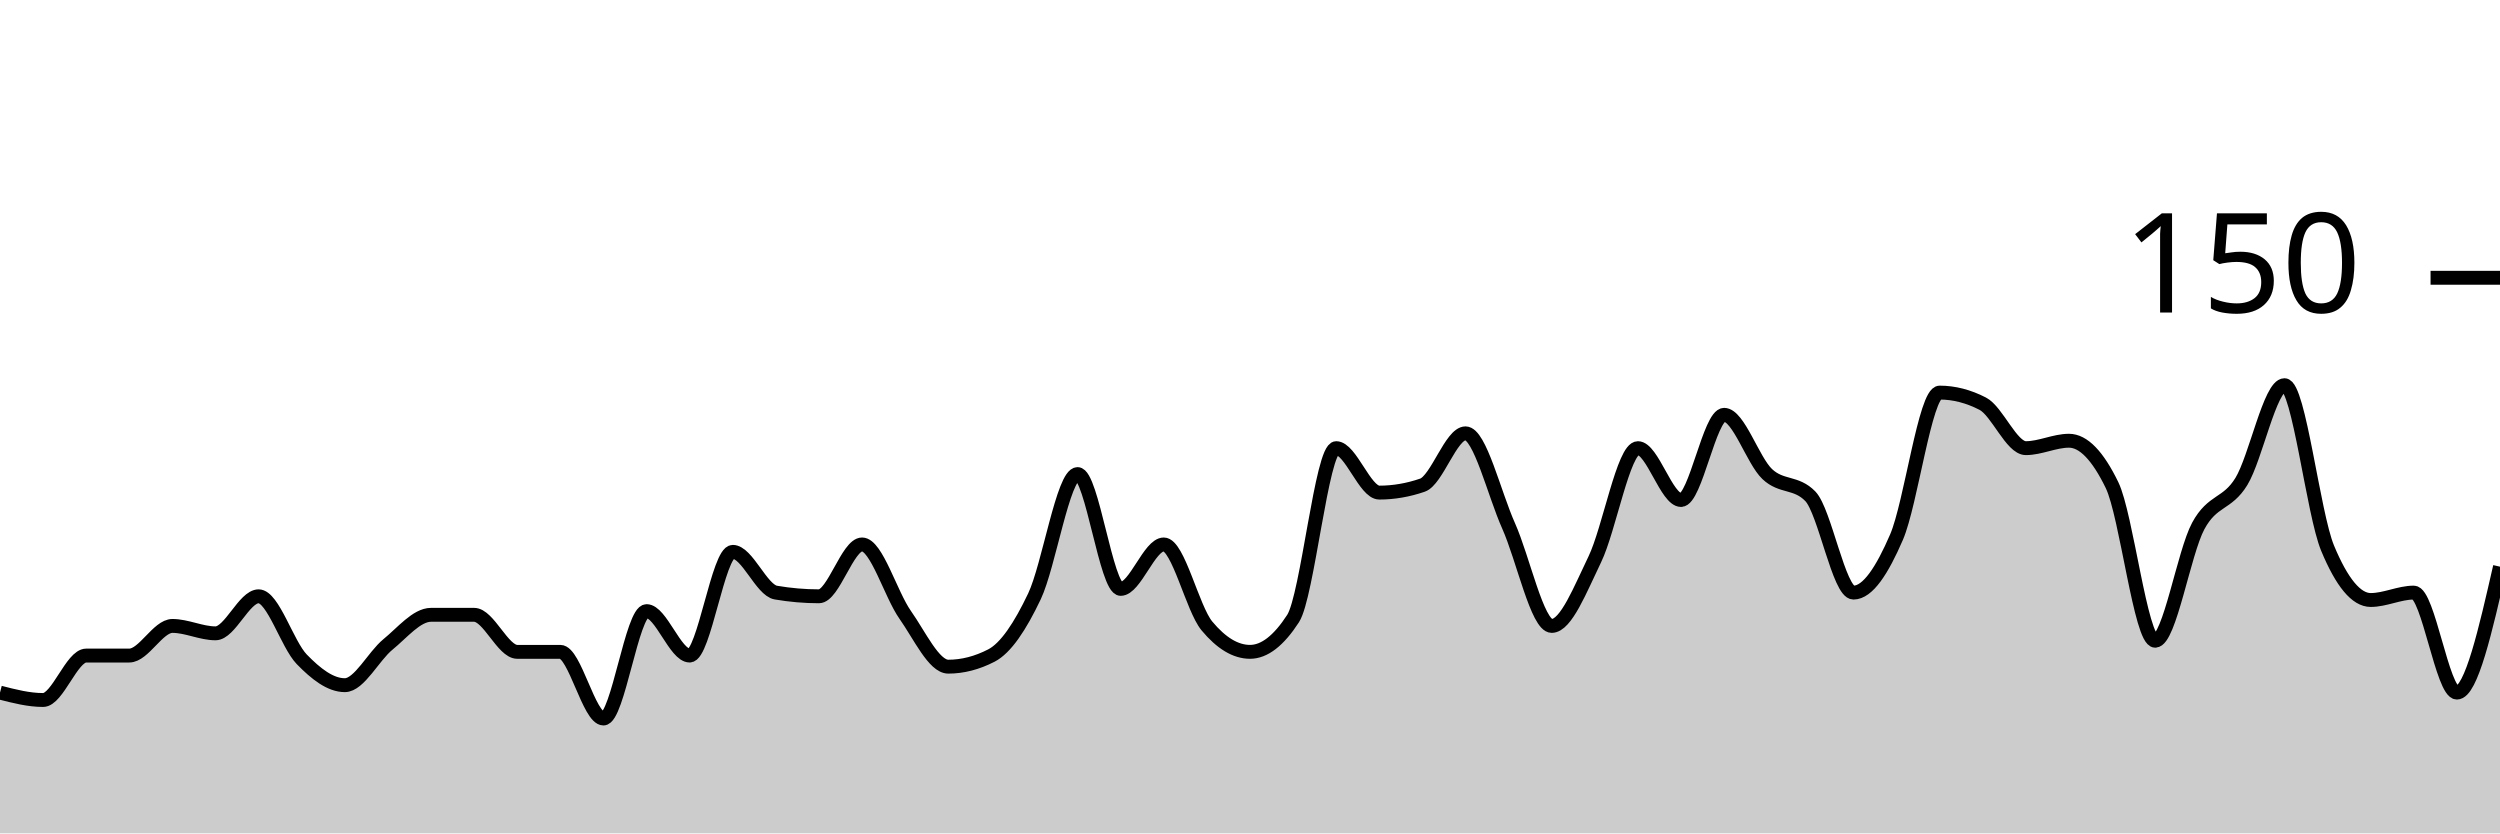
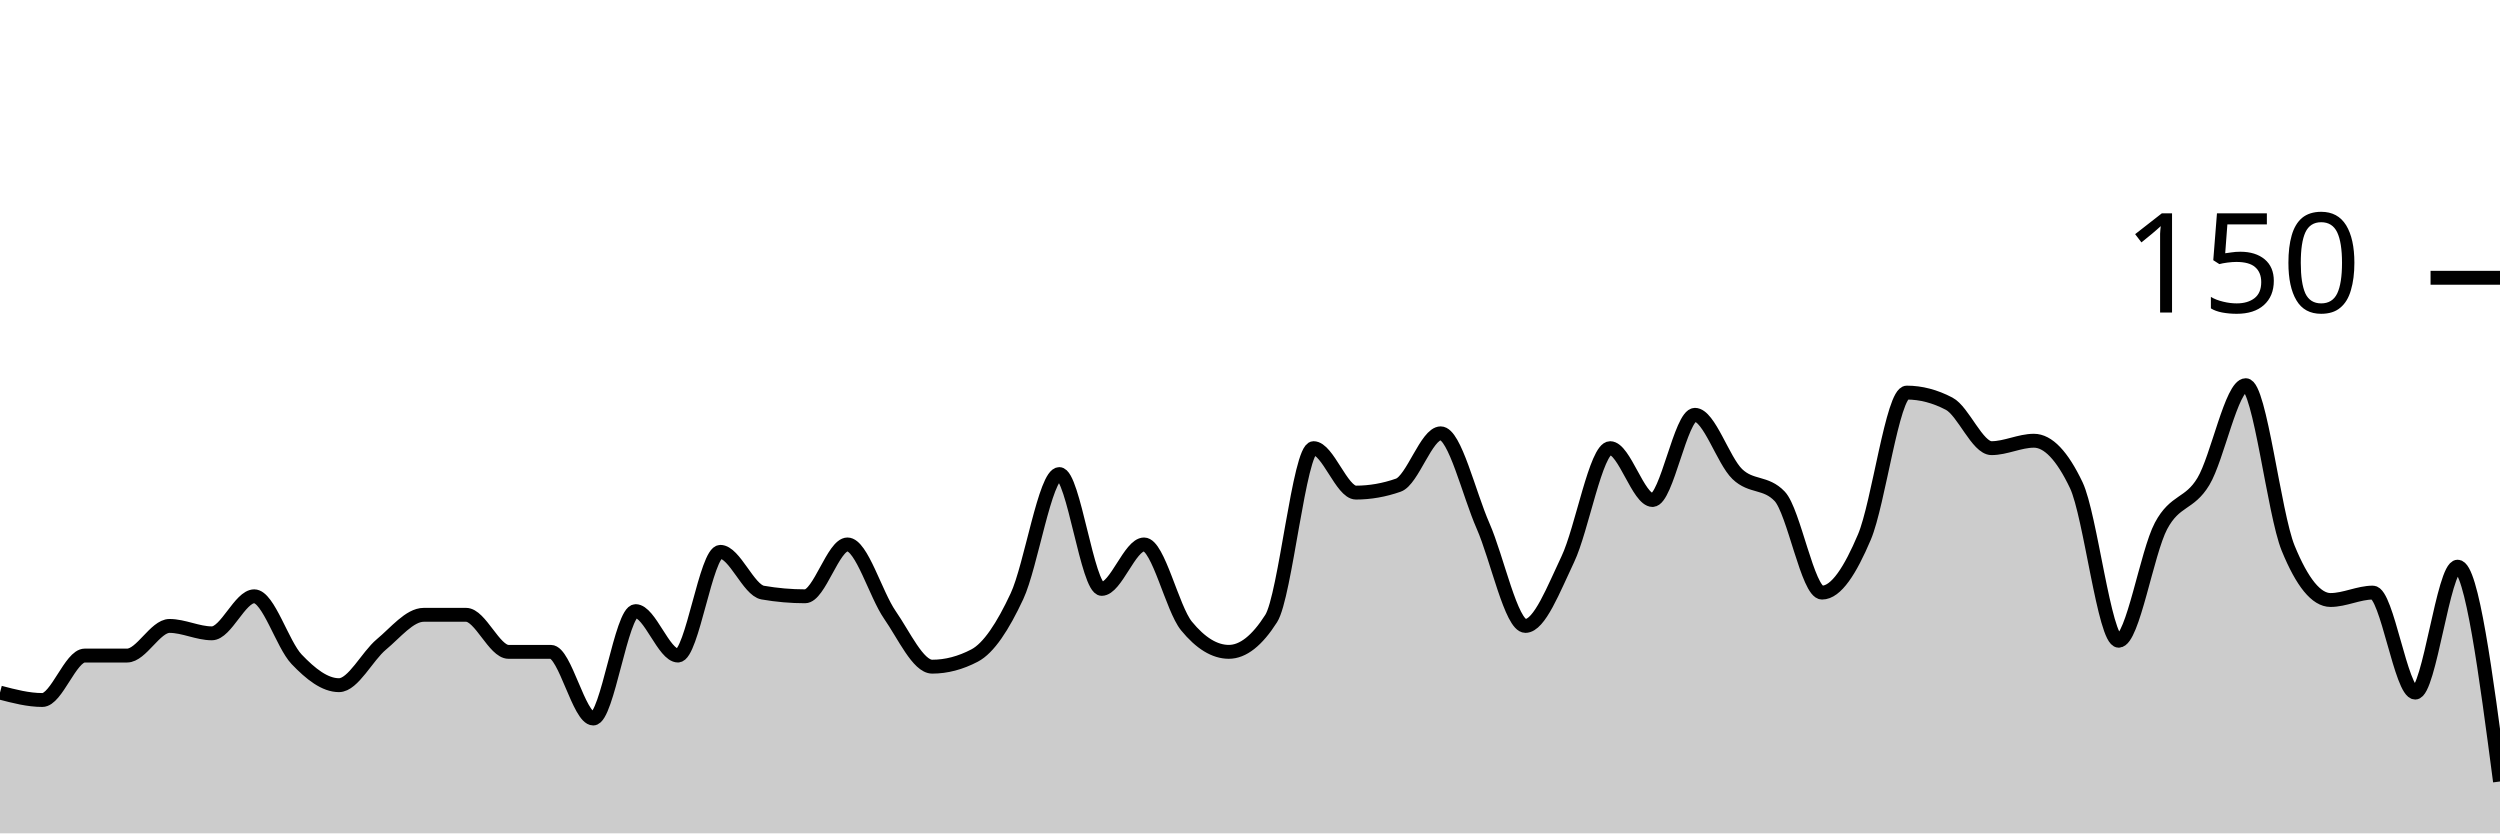
<svg xmlns="http://www.w3.org/2000/svg" viewBox="0 0 180 60">
  <g transform="translate(0,20)">
-     <path class="area" fill="rgba(0, 0, 0, 0.2)" d="M0,29.867C1.034,30.133,2.069,30.4,3.103,30.4C4.138,30.4,5.172,27.2,6.207,27.2C7.241,27.2,8.276,27.2,9.31,27.2C10.345,27.2,11.379,25.067,12.414,25.067C13.448,25.067,14.483,25.6,15.517,25.6C16.552,25.6,17.586,22.933,18.621,22.933C19.655,22.933,20.69,26.4,21.724,27.467C22.759,28.533,23.793,29.333,24.828,29.333C25.862,29.333,26.897,27.244,27.931,26.4C28.966,25.556,30,24.267,31.034,24.267C32.069,24.267,33.103,24.267,34.138,24.267C35.172,24.267,36.207,26.933,37.241,26.933C38.276,26.933,39.31,26.933,40.345,26.933C41.379,26.933,42.414,31.733,43.448,31.733C44.483,31.733,45.517,24,46.552,24C47.586,24,48.621,27.2,49.655,27.2C50.69,27.2,51.724,19.733,52.759,19.733C53.793,19.733,54.828,22.489,55.862,22.667C56.897,22.844,57.931,22.933,58.966,22.933C60,22.933,61.034,19.2,62.069,19.2C63.103,19.2,64.138,22.8,65.172,24.267C66.207,25.733,67.241,28,68.276,28C69.31,28,70.345,27.733,71.379,27.2C72.414,26.667,73.448,25.111,74.483,22.933C75.517,20.756,76.552,14.133,77.586,14.133C78.621,14.133,79.655,22.4,80.69,22.4C81.724,22.4,82.759,19.2,83.793,19.2C84.828,19.2,85.862,23.822,86.897,25.067C87.931,26.311,88.966,26.933,90,26.933C91.034,26.933,92.069,26.133,93.103,24.533C94.138,22.933,95.172,12.267,96.207,12.267C97.241,12.267,98.276,15.467,99.31,15.467C100.345,15.467,101.379,15.289,102.414,14.933C103.448,14.578,104.483,11.2,105.517,11.2C106.552,11.2,107.586,15.556,108.621,17.867C109.655,20.178,110.69,25.067,111.724,25.067C112.759,25.067,113.793,22.4,114.828,20.267C115.862,18.133,116.897,12.267,117.931,12.267C118.966,12.267,120,16,121.034,16C122.069,16,123.103,9.867,124.138,9.867C125.172,9.867,126.207,13.156,127.241,14.133C128.276,15.111,129.31,14.667,130.345,15.733C131.379,16.8,132.414,22.667,133.448,22.667C134.483,22.667,135.517,21.067,136.552,18.667C137.586,16.267,138.621,8.267,139.655,8.267C140.69,8.267,141.724,8.533,142.759,9.067C143.793,9.6,144.828,12.267,145.862,12.267C146.897,12.267,147.931,11.733,148.966,11.733C150,11.733,151.034,12.8,152.069,14.933C153.103,17.067,154.138,26.133,155.172,26.133C156.207,26.133,157.241,19.778,158.276,17.867C159.31,15.956,160.345,16.356,161.379,14.667C162.414,12.978,163.448,7.733,164.483,7.733C165.517,7.733,166.552,16.978,167.586,19.467C168.621,21.956,169.655,23.2,170.69,23.2C171.724,23.2,172.759,22.667,173.793,22.667C174.828,22.667,175.862,29.867,176.897,29.867C177.931,29.867,178.966,25.333,180,20.8L180,40C178.966,40,177.931,40,176.897,40C175.862,40,174.828,40,173.793,40C172.759,40,171.724,40,170.69,40C169.655,40,168.621,40,167.586,40C166.552,40,165.517,40,164.483,40C163.448,40,162.414,40,161.379,40C160.345,40,159.31,40,158.276,40C157.241,40,156.207,40,155.172,40C154.138,40,153.103,40,152.069,40C151.034,40,150,40,148.966,40C147.931,40,146.897,40,145.862,40C144.828,40,143.793,40,142.759,40C141.724,40,140.69,40,139.655,40C138.621,40,137.586,40,136.552,40C135.517,40,134.483,40,133.448,40C132.414,40,131.379,40,130.345,40C129.31,40,128.276,40,127.241,40C126.207,40,125.172,40,124.138,40C123.103,40,122.069,40,121.034,40C120,40,118.966,40,117.931,40C116.897,40,115.862,40,114.828,40C113.793,40,112.759,40,111.724,40C110.69,40,109.655,40,108.621,40C107.586,40,106.552,40,105.517,40C104.483,40,103.448,40,102.414,40C101.379,40,100.345,40,99.31,40C98.276,40,97.241,40,96.207,40C95.172,40,94.138,40,93.103,40C92.069,40,91.034,40,90,40C88.966,40,87.931,40,86.897,40C85.862,40,84.828,40,83.793,40C82.759,40,81.724,40,80.69,40C79.655,40,78.621,40,77.586,40C76.552,40,75.517,40,74.483,40C73.448,40,72.414,40,71.379,40C70.345,40,69.31,40,68.276,40C67.241,40,66.207,40,65.172,40C64.138,40,63.103,40,62.069,40C61.034,40,60,40,58.966,40C57.931,40,56.897,40,55.862,40C54.828,40,53.793,40,52.759,40C51.724,40,50.69,40,49.655,40C48.621,40,47.586,40,46.552,40C45.517,40,44.483,40,43.448,40C42.414,40,41.379,40,40.345,40C39.31,40,38.276,40,37.241,40C36.207,40,35.172,40,34.138,40C33.103,40,32.069,40,31.034,40C30,40,28.966,40,27.931,40C26.897,40,25.862,40,24.828,40C23.793,40,22.759,40,21.724,40C20.69,40,19.655,40,18.621,40C17.586,40,16.552,40,15.517,40C14.483,40,13.448,40,12.414,40C11.379,40,10.345,40,9.31,40C8.276,40,7.241,40,6.207,40C5.172,40,4.138,40,3.103,40C2.069,40,1.034,40,0,40Z" />
-     <path class="line" stroke="black" fill="none" d="M0,29.867C1.034,30.133,2.069,30.4,3.103,30.4C4.138,30.4,5.172,27.2,6.207,27.2C7.241,27.2,8.276,27.2,9.31,27.2C10.345,27.2,11.379,25.067,12.414,25.067C13.448,25.067,14.483,25.6,15.517,25.6C16.552,25.6,17.586,22.933,18.621,22.933C19.655,22.933,20.69,26.4,21.724,27.467C22.759,28.533,23.793,29.333,24.828,29.333C25.862,29.333,26.897,27.244,27.931,26.4C28.966,25.556,30,24.267,31.034,24.267C32.069,24.267,33.103,24.267,34.138,24.267C35.172,24.267,36.207,26.933,37.241,26.933C38.276,26.933,39.31,26.933,40.345,26.933C41.379,26.933,42.414,31.733,43.448,31.733C44.483,31.733,45.517,24,46.552,24C47.586,24,48.621,27.2,49.655,27.2C50.69,27.2,51.724,19.733,52.759,19.733C53.793,19.733,54.828,22.489,55.862,22.667C56.897,22.844,57.931,22.933,58.966,22.933C60,22.933,61.034,19.2,62.069,19.2C63.103,19.2,64.138,22.8,65.172,24.267C66.207,25.733,67.241,28,68.276,28C69.31,28,70.345,27.733,71.379,27.2C72.414,26.667,73.448,25.111,74.483,22.933C75.517,20.756,76.552,14.133,77.586,14.133C78.621,14.133,79.655,22.4,80.69,22.4C81.724,22.4,82.759,19.2,83.793,19.2C84.828,19.2,85.862,23.822,86.897,25.067C87.931,26.311,88.966,26.933,90,26.933C91.034,26.933,92.069,26.133,93.103,24.533C94.138,22.933,95.172,12.267,96.207,12.267C97.241,12.267,98.276,15.467,99.31,15.467C100.345,15.467,101.379,15.289,102.414,14.933C103.448,14.578,104.483,11.2,105.517,11.2C106.552,11.2,107.586,15.556,108.621,17.867C109.655,20.178,110.69,25.067,111.724,25.067C112.759,25.067,113.793,22.4,114.828,20.267C115.862,18.133,116.897,12.267,117.931,12.267C118.966,12.267,120,16,121.034,16C122.069,16,123.103,9.867,124.138,9.867C125.172,9.867,126.207,13.156,127.241,14.133C128.276,15.111,129.31,14.667,130.345,15.733C131.379,16.8,132.414,22.667,133.448,22.667C134.483,22.667,135.517,21.067,136.552,18.667C137.586,16.267,138.621,8.267,139.655,8.267C140.69,8.267,141.724,8.533,142.759,9.067C143.793,9.6,144.828,12.267,145.862,12.267C146.897,12.267,147.931,11.733,148.966,11.733C150,11.733,151.034,12.8,152.069,14.933C153.103,17.067,154.138,26.133,155.172,26.133C156.207,26.133,157.241,19.778,158.276,17.867C159.31,15.956,160.345,16.356,161.379,14.667C162.414,12.978,163.448,7.733,164.483,7.733C165.517,7.733,166.552,16.978,167.586,19.467C168.621,21.956,169.655,23.2,170.69,23.2C171.724,23.2,172.759,22.667,173.793,22.667C174.828,22.667,175.862,29.867,176.897,29.867C177.931,29.867,178.966,25.333,180,20.8" />
+     <path class="area" fill="rgba(0, 0, 0, 0.2)" d="M0,29.867C1.017,30.133,2.034,30.4,3.051,30.4C4.068,30.4,5.085,27.2,6.102,27.2C7.119,27.2,8.136,27.2,9.153,27.2C10.169,27.2,11.186,25.067,12.203,25.067C13.22,25.067,14.237,25.6,15.254,25.6C16.271,25.6,17.288,22.933,18.305,22.933C19.322,22.933,20.339,26.4,21.356,27.467C22.373,28.533,23.39,29.333,24.407,29.333C25.424,29.333,26.441,27.244,27.458,26.4C28.475,25.556,29.492,24.267,30.508,24.267C31.525,24.267,32.542,24.267,33.559,24.267C34.576,24.267,35.593,26.933,36.61,26.933C37.627,26.933,38.644,26.933,39.661,26.933C40.678,26.933,41.695,31.733,42.712,31.733C43.729,31.733,44.746,24,45.763,24C46.78,24,47.797,27.2,48.814,27.2C49.831,27.2,50.847,19.733,51.864,19.733C52.881,19.733,53.898,22.489,54.915,22.667C55.932,22.844,56.949,22.933,57.966,22.933C58.983,22.933,60,19.2,61.017,19.2C62.034,19.2,63.051,22.8,64.068,24.267C65.085,25.733,66.102,28,67.119,28C68.136,28,69.153,27.733,70.169,27.2C71.186,26.667,72.203,25.111,73.22,22.933C74.237,20.756,75.254,14.133,76.271,14.133C77.288,14.133,78.305,22.4,79.322,22.4C80.339,22.4,81.356,19.2,82.373,19.2C83.39,19.2,84.407,23.822,85.424,25.067C86.441,26.311,87.458,26.933,88.475,26.933C89.492,26.933,90.508,26.133,91.525,24.533C92.542,22.933,93.559,12.267,94.576,12.267C95.593,12.267,96.61,15.467,97.627,15.467C98.644,15.467,99.661,15.289,100.678,14.933C101.695,14.578,102.712,11.2,103.729,11.2C104.746,11.2,105.763,15.556,106.78,17.867C107.797,20.178,108.814,25.067,109.831,25.067C110.847,25.067,111.864,22.4,112.881,20.267C113.898,18.133,114.915,12.267,115.932,12.267C116.949,12.267,117.966,16,118.983,16C120,16,121.017,9.867,122.034,9.867C123.051,9.867,124.068,13.156,125.085,14.133C126.102,15.111,127.119,14.667,128.136,15.733C129.153,16.8,130.169,22.667,131.186,22.667C132.203,22.667,133.22,21.067,134.237,18.667C135.254,16.267,136.271,8.267,137.288,8.267C138.305,8.267,139.322,8.533,140.339,9.067C141.356,9.6,142.373,12.267,143.39,12.267C144.407,12.267,145.424,11.733,146.441,11.733C147.458,11.733,148.475,12.8,149.492,14.933C150.508,17.067,151.525,26.133,152.542,26.133C153.559,26.133,154.576,19.778,155.593,17.867C156.61,15.956,157.627,16.356,158.644,14.667C159.661,12.978,160.678,7.733,161.695,7.733C162.712,7.733,163.729,16.978,164.746,19.467C165.763,21.956,166.78,23.2,167.797,23.2C168.814,23.2,169.831,22.667,170.847,22.667C171.864,22.667,172.881,29.867,173.898,29.867C174.915,29.867,175.932,20.8,176.949,20.8C177.966,20.8,178.983,28.533,180,36.267L180,40C178.983,40,177.966,40,176.949,40C175.932,40,174.915,40,173.898,40C172.881,40,171.864,40,170.847,40C169.831,40,168.814,40,167.797,40C166.78,40,165.763,40,164.746,40C163.729,40,162.712,40,161.695,40C160.678,40,159.661,40,158.644,40C157.627,40,156.61,40,155.593,40C154.576,40,153.559,40,152.542,40C151.525,40,150.508,40,149.492,40C148.475,40,147.458,40,146.441,40C145.424,40,144.407,40,143.39,40C142.373,40,141.356,40,140.339,40C139.322,40,138.305,40,137.288,40C136.271,40,135.254,40,134.237,40C133.22,40,132.203,40,131.186,40C130.169,40,129.153,40,128.136,40C127.119,40,126.102,40,125.085,40C124.068,40,123.051,40,122.034,40C121.017,40,120,40,118.983,40C117.966,40,116.949,40,115.932,40C114.915,40,113.898,40,112.881,40C111.864,40,110.847,40,109.831,40C108.814,40,107.797,40,106.78,40C105.763,40,104.746,40,103.729,40C102.712,40,101.695,40,100.678,40C99.661,40,98.644,40,97.627,40C96.61,40,95.593,40,94.576,40C93.559,40,92.542,40,91.525,40C90.508,40,89.492,40,88.475,40C87.458,40,86.441,40,85.424,40C84.407,40,83.39,40,82.373,40C81.356,40,80.339,40,79.322,40C78.305,40,77.288,40,76.271,40C75.254,40,74.237,40,73.22,40C72.203,40,71.186,40,70.169,40C69.153,40,68.136,40,67.119,40C66.102,40,65.085,40,64.068,40C63.051,40,62.034,40,61.017,40C60,40,58.983,40,57.966,40C56.949,40,55.932,40,54.915,40C53.898,40,52.881,40,51.864,40C50.847,40,49.831,40,48.814,40C47.797,40,46.78,40,45.763,40C44.746,40,43.729,40,42.712,40C41.695,40,40.678,40,39.661,40C38.644,40,37.627,40,36.61,40C35.593,40,34.576,40,33.559,40C32.542,40,31.525,40,30.508,40C29.492,40,28.475,40,27.458,40C26.441,40,25.424,40,24.407,40C23.39,40,22.373,40,21.356,40C20.339,40,19.322,40,18.305,40C17.288,40,16.271,40,15.254,40C14.237,40,13.22,40,12.203,40C11.186,40,10.169,40,9.153,40C8.136,40,7.119,40,6.102,40C5.085,40,4.068,40,3.051,40C2.034,40,1.017,40,0,40Z" />
+     <path class="line" stroke="black" fill="none" d="M0,29.867C1.017,30.133,2.034,30.4,3.051,30.4C4.068,30.4,5.085,27.2,6.102,27.2C7.119,27.2,8.136,27.2,9.153,27.2C10.169,27.2,11.186,25.067,12.203,25.067C13.22,25.067,14.237,25.6,15.254,25.6C16.271,25.6,17.288,22.933,18.305,22.933C19.322,22.933,20.339,26.4,21.356,27.467C22.373,28.533,23.39,29.333,24.407,29.333C25.424,29.333,26.441,27.244,27.458,26.4C28.475,25.556,29.492,24.267,30.508,24.267C31.525,24.267,32.542,24.267,33.559,24.267C34.576,24.267,35.593,26.933,36.61,26.933C37.627,26.933,38.644,26.933,39.661,26.933C40.678,26.933,41.695,31.733,42.712,31.733C43.729,31.733,44.746,24,45.763,24C46.78,24,47.797,27.2,48.814,27.2C49.831,27.2,50.847,19.733,51.864,19.733C52.881,19.733,53.898,22.489,54.915,22.667C55.932,22.844,56.949,22.933,57.966,22.933C58.983,22.933,60,19.2,61.017,19.2C62.034,19.2,63.051,22.8,64.068,24.267C65.085,25.733,66.102,28,67.119,28C68.136,28,69.153,27.733,70.169,27.2C71.186,26.667,72.203,25.111,73.22,22.933C74.237,20.756,75.254,14.133,76.271,14.133C77.288,14.133,78.305,22.4,79.322,22.4C80.339,22.4,81.356,19.2,82.373,19.2C83.39,19.2,84.407,23.822,85.424,25.067C86.441,26.311,87.458,26.933,88.475,26.933C89.492,26.933,90.508,26.133,91.525,24.533C92.542,22.933,93.559,12.267,94.576,12.267C95.593,12.267,96.61,15.467,97.627,15.467C98.644,15.467,99.661,15.289,100.678,14.933C101.695,14.578,102.712,11.2,103.729,11.2C104.746,11.2,105.763,15.556,106.78,17.867C107.797,20.178,108.814,25.067,109.831,25.067C110.847,25.067,111.864,22.4,112.881,20.267C113.898,18.133,114.915,12.267,115.932,12.267C116.949,12.267,117.966,16,118.983,16C120,16,121.017,9.867,122.034,9.867C123.051,9.867,124.068,13.156,125.085,14.133C126.102,15.111,127.119,14.667,128.136,15.733C129.153,16.8,130.169,22.667,131.186,22.667C132.203,22.667,133.22,21.067,134.237,18.667C135.254,16.267,136.271,8.267,137.288,8.267C138.305,8.267,139.322,8.533,140.339,9.067C141.356,9.6,142.373,12.267,143.39,12.267C144.407,12.267,145.424,11.733,146.441,11.733C147.458,11.733,148.475,12.8,149.492,14.933C150.508,17.067,151.525,26.133,152.542,26.133C153.559,26.133,154.576,19.778,155.593,17.867C156.61,15.956,157.627,16.356,158.644,14.667C159.661,12.978,160.678,7.733,161.695,7.733C162.712,7.733,163.729,16.978,164.746,19.467C165.763,21.956,166.78,23.2,167.797,23.2C168.814,23.2,169.831,22.667,170.847,22.667C171.864,22.667,172.881,29.867,173.898,29.867C174.915,29.867,175.932,20.8,176.949,20.8C177.966,20.8,178.983,28.533,180,36.267" />
    <path class="axis-ceiling" stroke-width="1" stroke="black" fill="none" d="M175,0L180,0" />
    <text class="axis-ceiling-label" font-family="sans-serif" text-anchor="end" font-size="10px" x="170" y="2.5">150</text>
  </g>
</svg>
